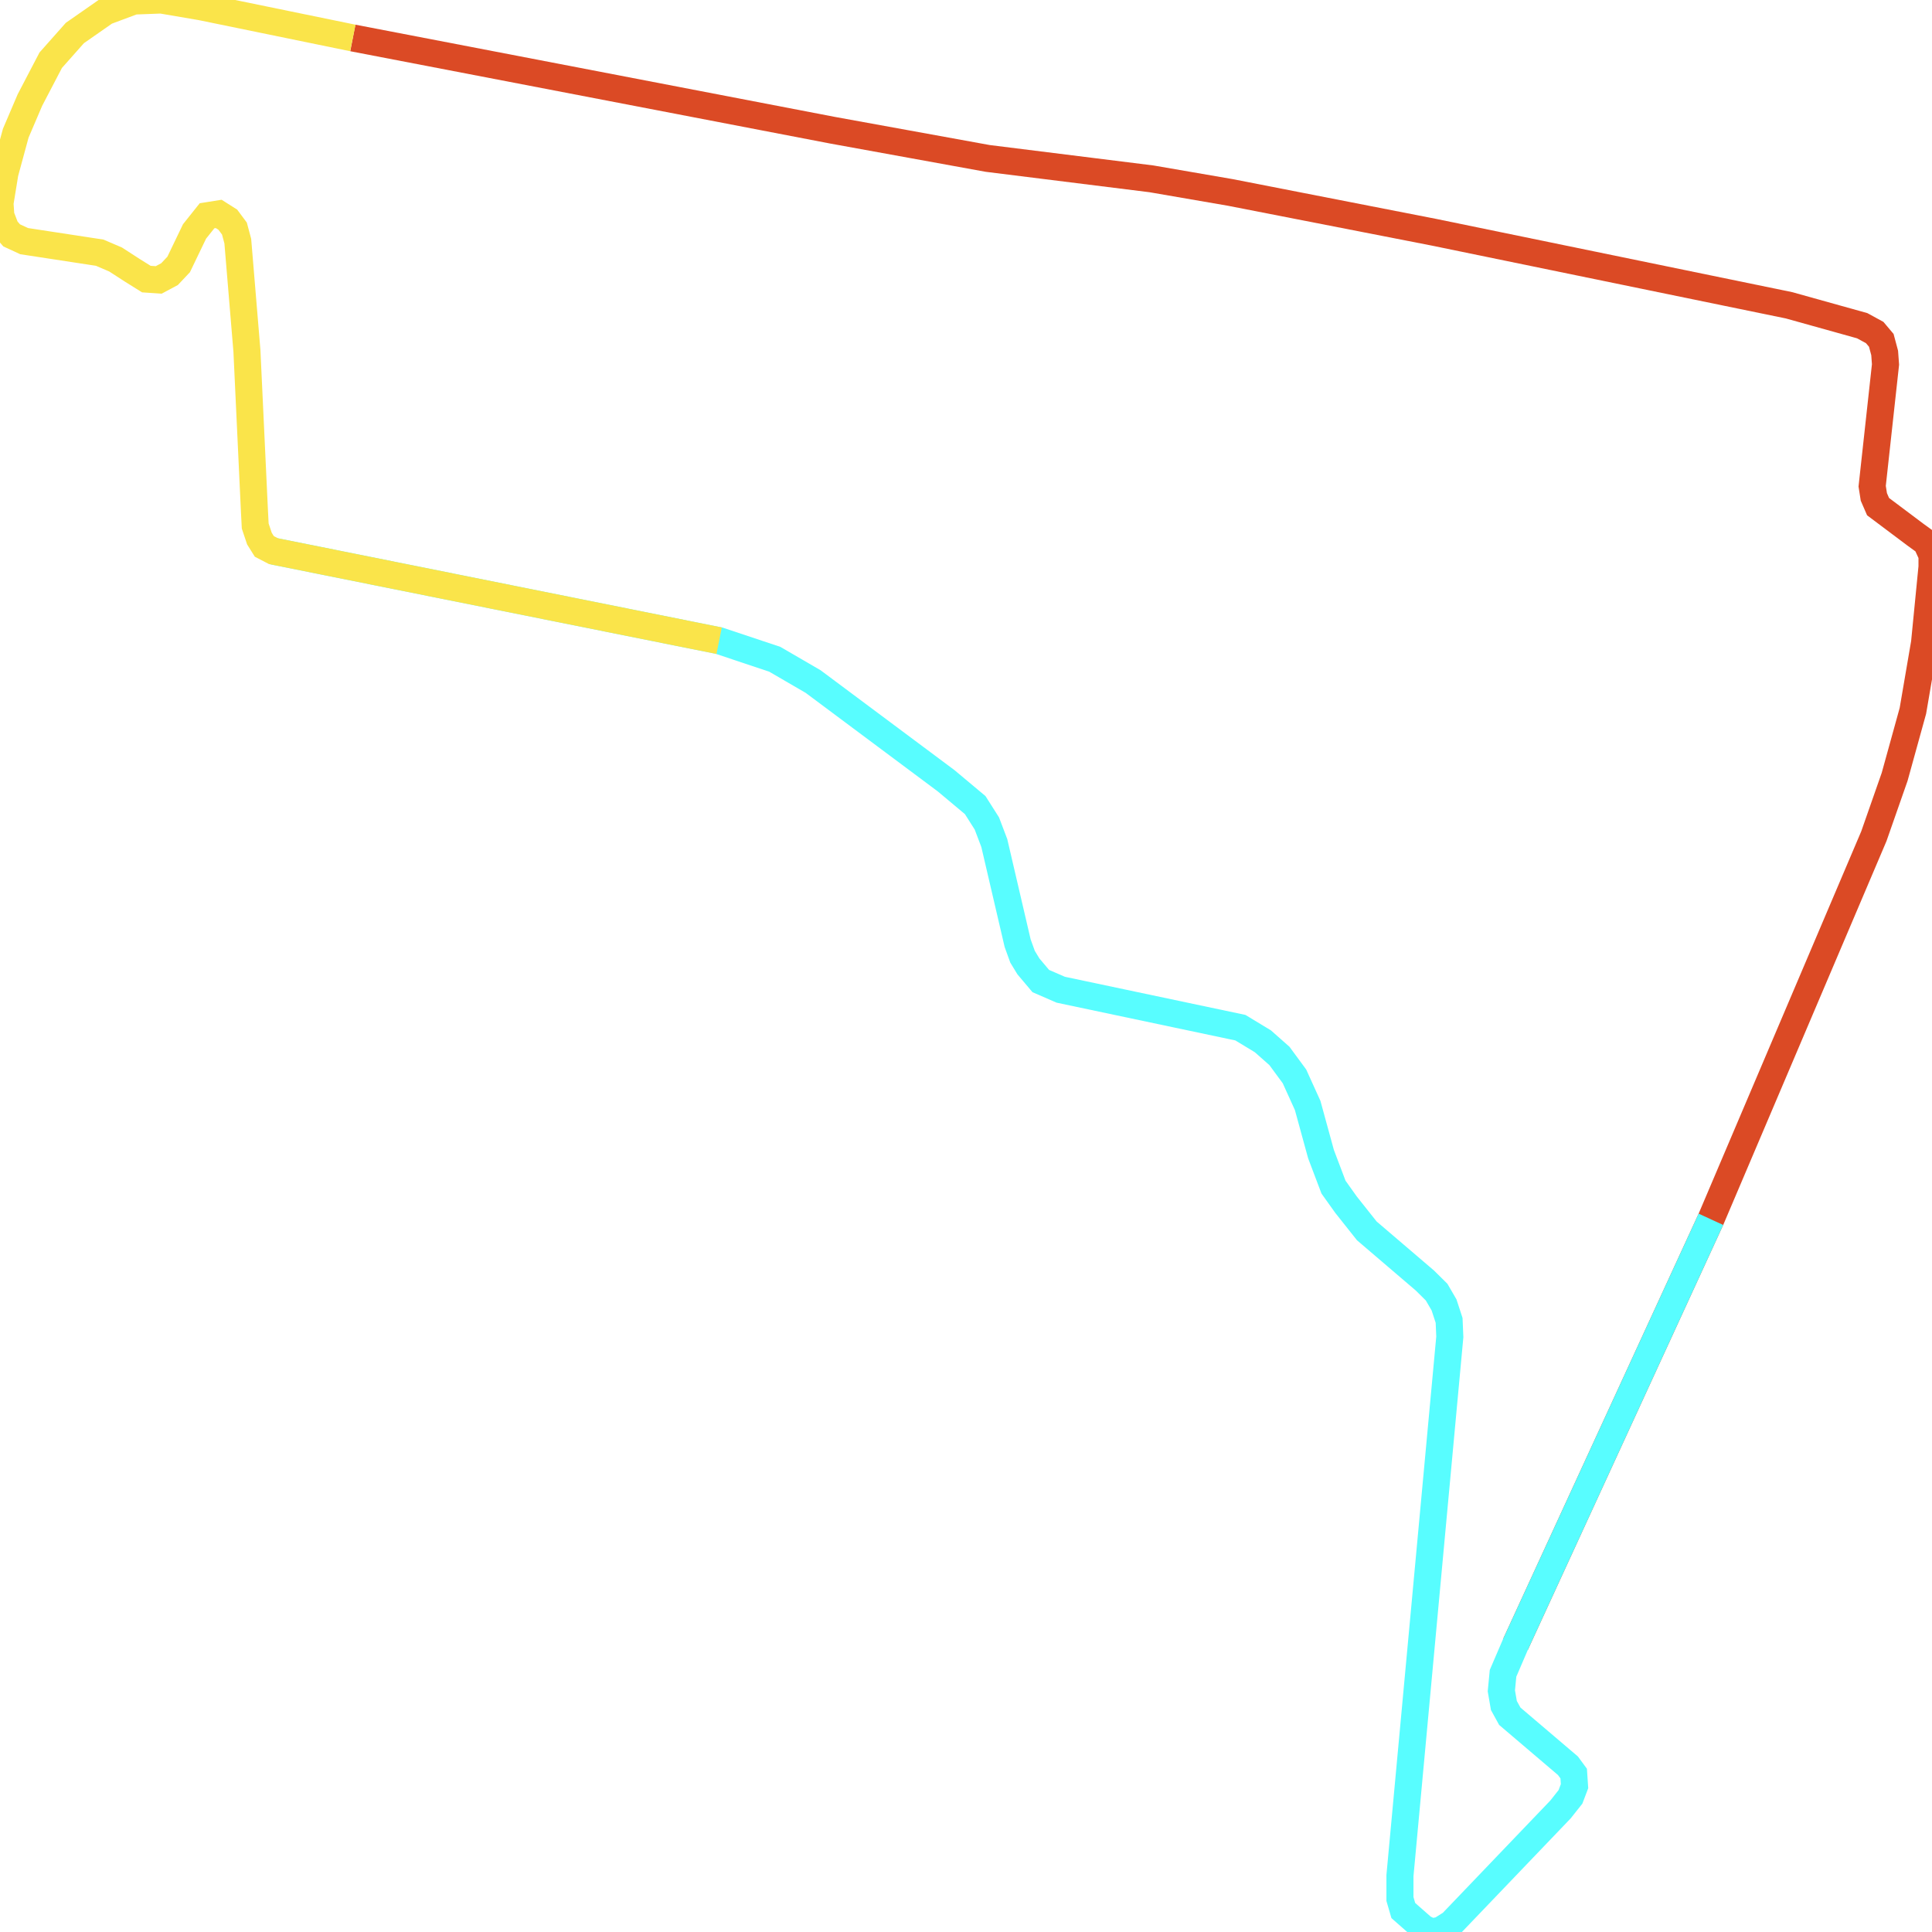
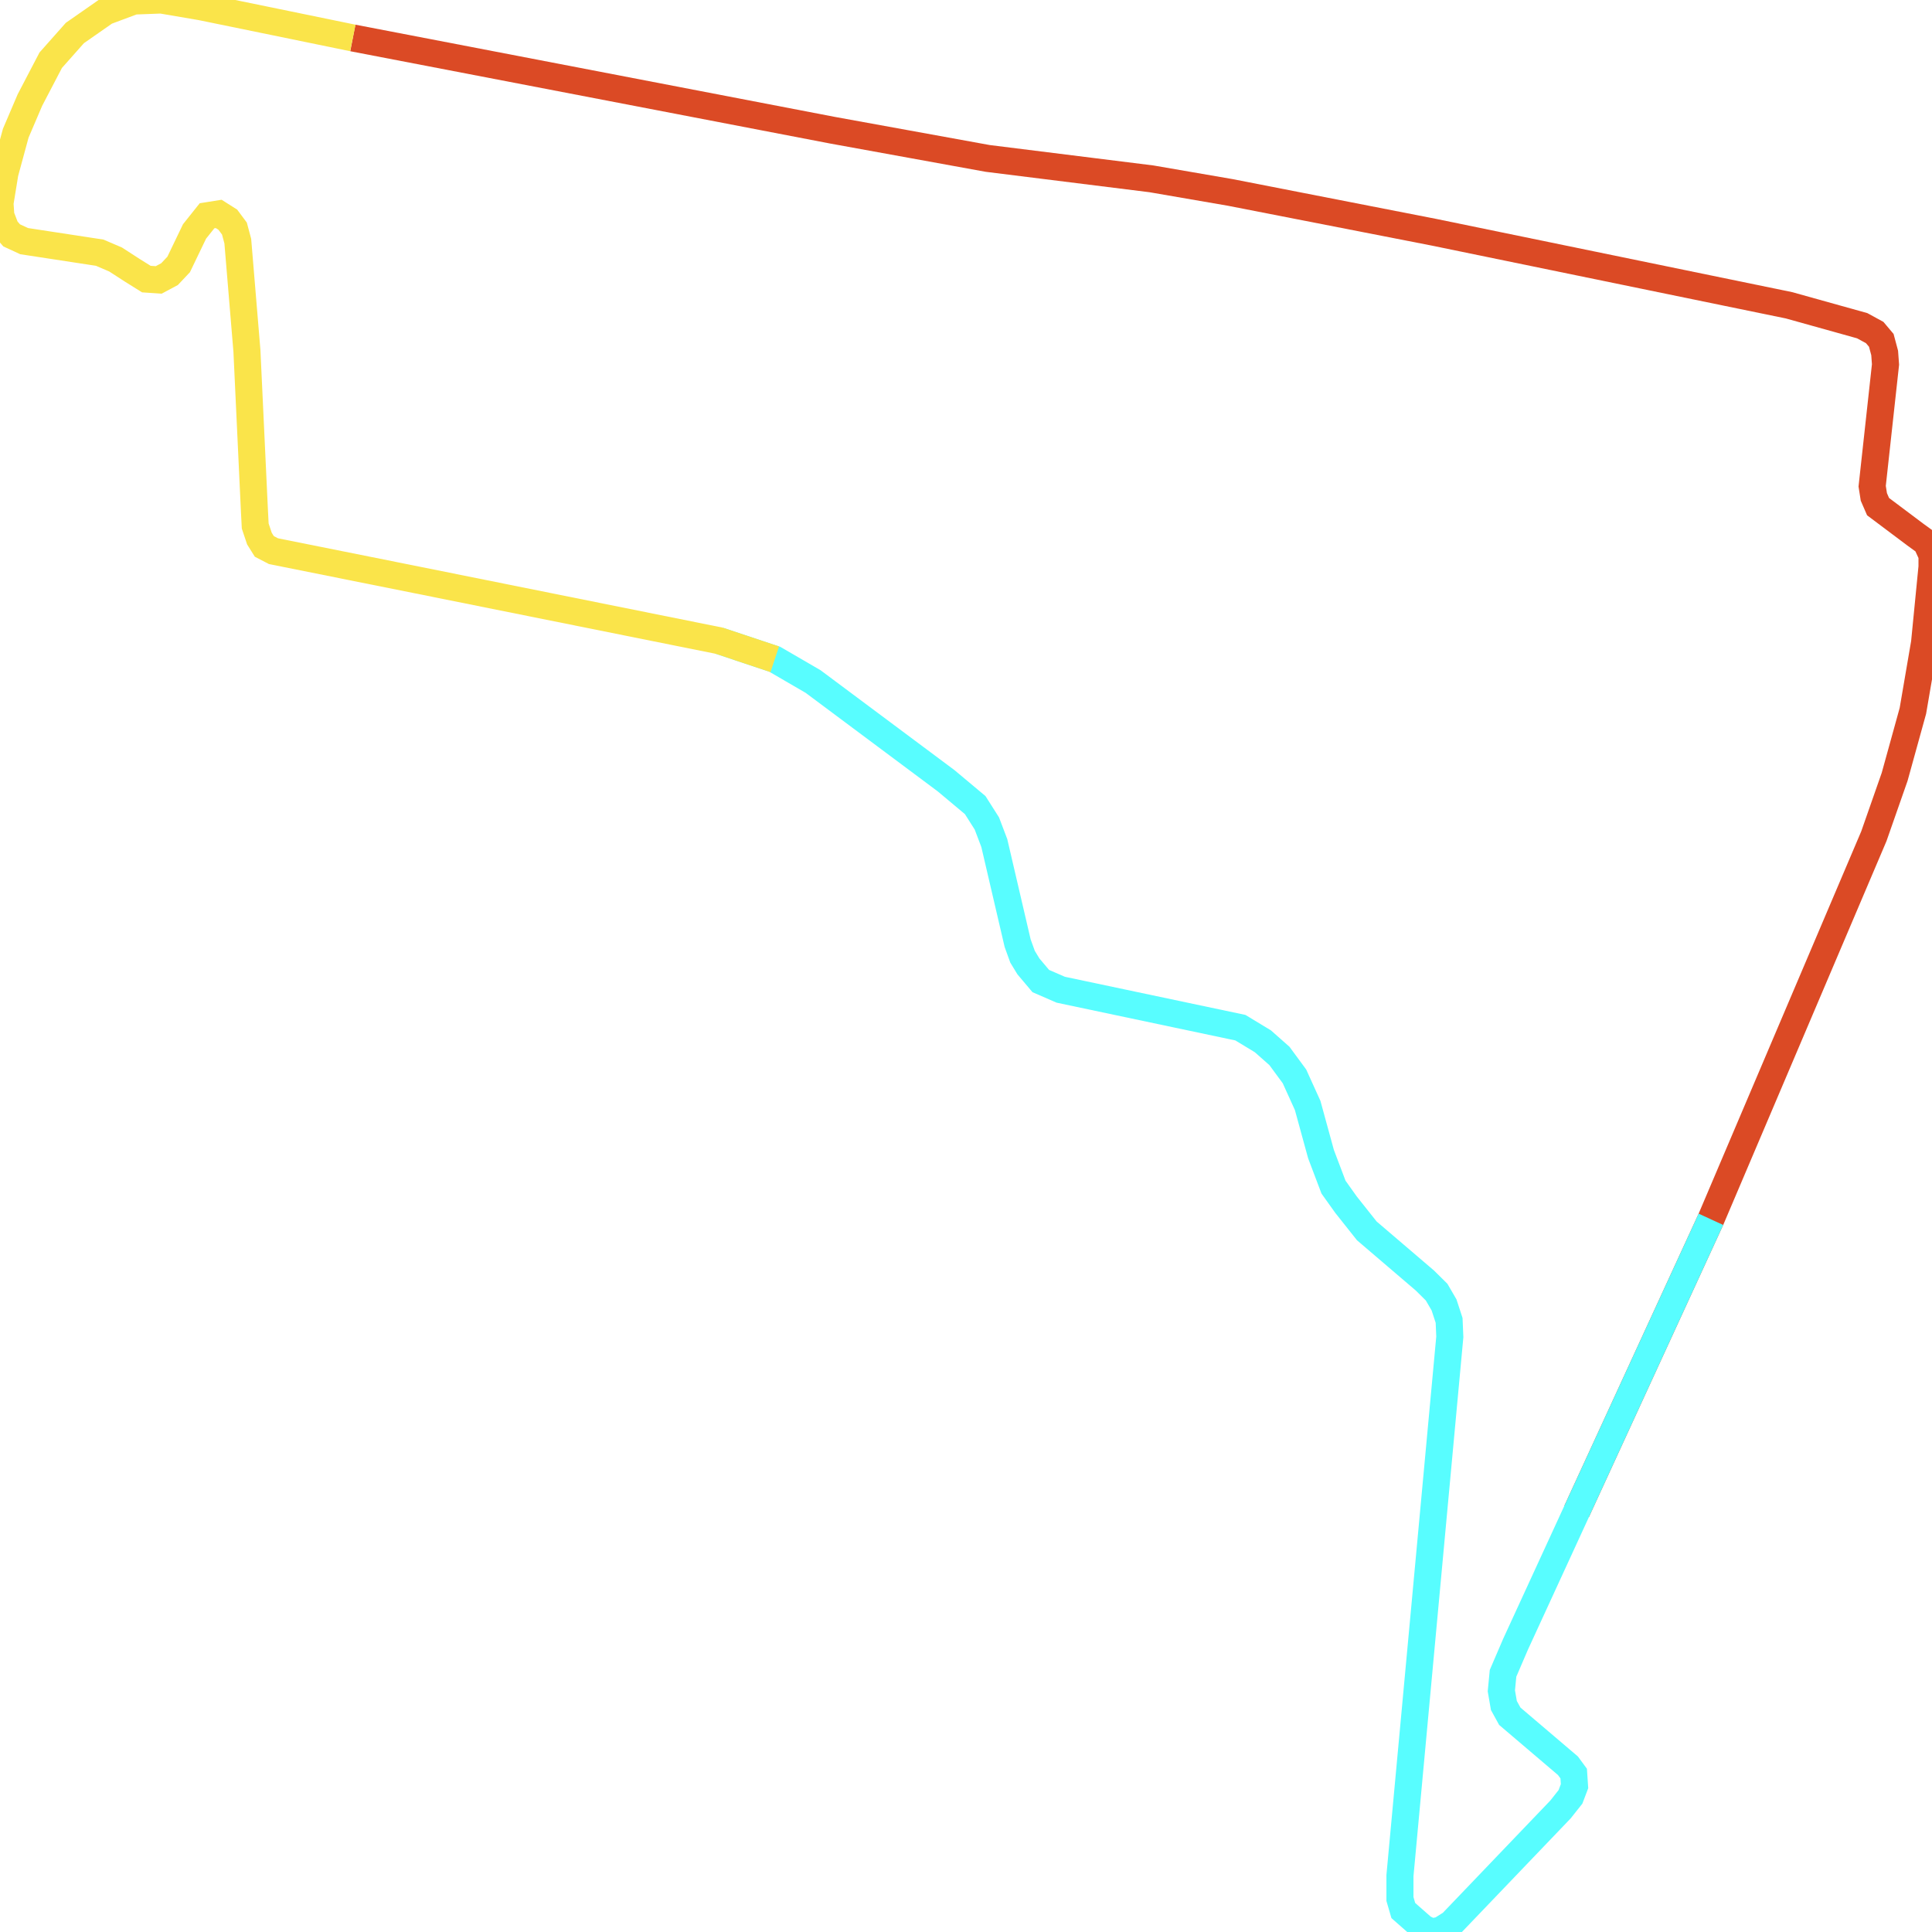
<svg xmlns="http://www.w3.org/2000/svg" width="500" height="500">
-   <path d="M91.312,9.823 L215.376,33.686 L255.616,40.999 L298.001,46.284 L318.43,49.808 L371.138,60.111 L462.995,79.009 L481.934,84.294 L485.169,86.056 L486.877,88.085 L487.75,91.341 L487.968,94.331 L484.515,125.827 L484.951,128.603 L486.041,131.113 L495.711,138.373 L498.51,140.401 L500,143.658 L500,146.701 L498.073,166.346 L495.056,183.963 L490.331,201.046 L484.951,216.421 L442.784,315.556 L392.221,425.529" fill="none" stroke-width="7" stroke="#db4a25" />
-   <path d="M442.784,315.556 L392.221,425.529 L388.986,433.056 L388.55,437.593 L389.204,441.384 L390.731,444.16 L405.78,456.972 L407.27,459.001 L407.488,462.257 L406.434,465.033 L403.853,468.29 L375.645,497.758 L372.846,499.52 L370.483,500.0 L368.339,498.986 L363.177,494.448 L362.305,491.458 L362.305,485.426 L375.209,345.985 L375.027,341.715 L373.719,337.711 L371.792,334.401 L368.775,331.411 L353.726,318.546 L348.346,311.766 L345.111,307.228 L341.876,298.687 L338.422,286.088 L335.005,278.561 L331.116,273.276 L326.827,269.485 L321.011,265.962 L274.518,256.139 L269.357,253.897 L266.158,250.107 L264.631,247.598 L263.359,244.074 L257.325,218.183 L255.398,213.111 L252.381,208.36 L244.856,202.061 L210.433,176.383 L200.509,170.617 L186.114,165.813 L70.774,142.644" fill="none" stroke-width="7" stroke="#58fdff" />
-   <path d="M186.114,165.813 L70.774,142.644 L68.411,141.416 L67.139,139.387 L66.049,136.131 L65.831,131.86 L63.904,90.807 L61.541,62.407 L60.669,59.15 L58.96,56.855 L56.598,55.36 L53.581,55.84 L50.345,59.898 L46.238,68.439 L43.875,70.948 L41.076,72.443 L37.877,72.229 L34.206,69.934 L29.916,67.158 L25.809,65.396 L6.252,62.407 L3.017,60.912 L1.49,59.15 L0.218,55.84 L0.0,52.584 L1.272,44.79 L4.071,34.486 L7.743,25.892 L13.123,15.588 L19.375,8.542 L27.336,2.99 L34.642,0.267 L41.73,0.0 L52.054,1.762 L91.312,9.823" fill="none" stroke-width="7" stroke="#fae44a" />
+   <path d="M91.312,9.823 L215.376,33.686 L255.616,40.999 L298.001,46.284 L318.43,49.808 L371.138,60.111 L462.995,79.009 L481.934,84.294 L485.169,86.056 L486.877,88.085 L487.75,91.341 L487.968,94.331 L484.515,125.827 L484.951,128.603 L486.041,131.113 L495.711,138.373 L498.51,140.401 L500,143.658 L500,146.701 L498.073,166.346 L495.056,183.963 L490.331,201.046 L484.951,216.421 L442.784,315.556 L408.033,391.149" fill="none" stroke-width="7" stroke="#db4a25" />
+   <path d="M442.784,315.556 L408.033,391.149 L392.221,425.529 L388.986,433.056 L388.55,437.593 L389.204,441.384 L390.731,444.16 L405.78,456.972 L407.27,459.001 L407.488,462.257 L406.434,465.033 L403.853,468.29 L375.645,497.758 L372.846,499.52 L370.483,500.0 L368.339,498.986 L363.177,494.448 L362.305,491.458 L362.305,485.426 L375.209,345.985 L375.027,341.715 L373.719,337.711 L371.792,334.401 L368.775,331.411 L353.726,318.546 L348.346,311.766 L345.111,307.228 L341.876,298.687 L338.422,286.088 L335.005,278.561 L331.116,273.276 L326.827,269.485 L321.011,265.962 L274.518,256.139 L269.357,253.897 L266.158,250.107 L264.631,247.598 L263.359,244.074 L257.325,218.183 L255.398,213.111 L252.381,208.36 L244.856,202.061 L210.433,176.383 L200.509,170.617 L186.114,165.813" fill="none" stroke-width="7" stroke="#58fdff" />
+   <path d="M200.509,170.617 L186.114,165.813 L108.324,150.171 L70.774,142.644 L68.411,141.416 L67.139,139.387 L66.049,136.131 L65.831,131.86 L63.904,90.807 L61.541,62.407 L60.669,59.15 L58.96,56.855 L56.598,55.36 L53.581,55.84 L50.345,59.898 L46.238,68.439 L43.875,70.948 L41.076,72.443 L37.877,72.229 L34.206,69.934 L29.916,67.158 L25.809,65.396 L6.252,62.407 L3.017,60.912 L1.49,59.15 L0.218,55.84 L0.0,52.584 L1.272,44.79 L4.071,34.486 L7.743,25.892 L13.123,15.588 L19.375,8.542 L27.336,2.99 L34.642,0.267 L41.73,0.0 L52.054,1.762 L71.065,5.659 L91.312,9.823" fill="none" stroke-width="7" stroke="#fae44a" />
</svg>
